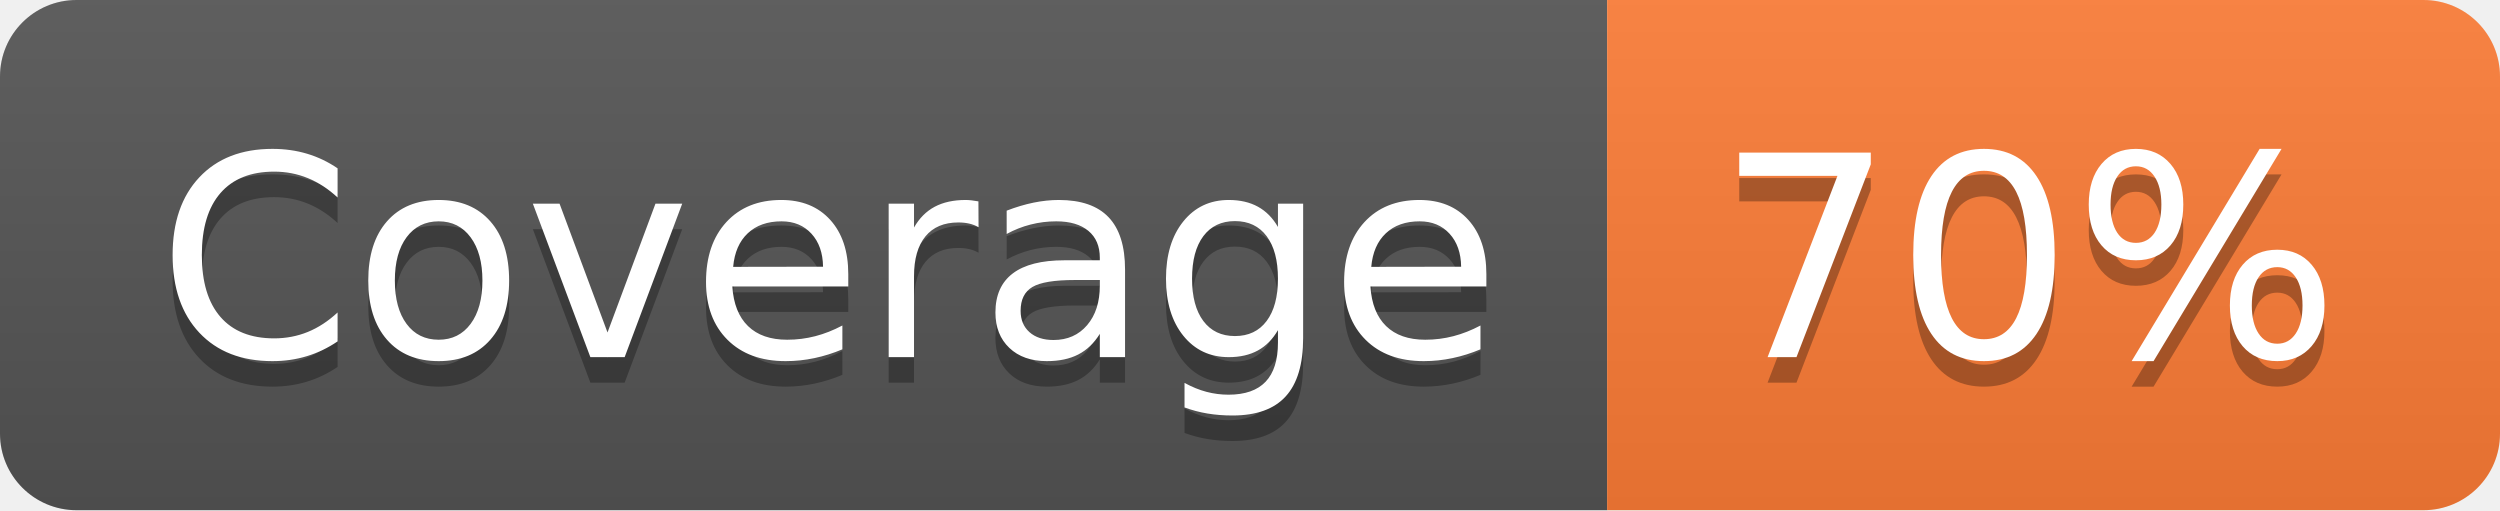
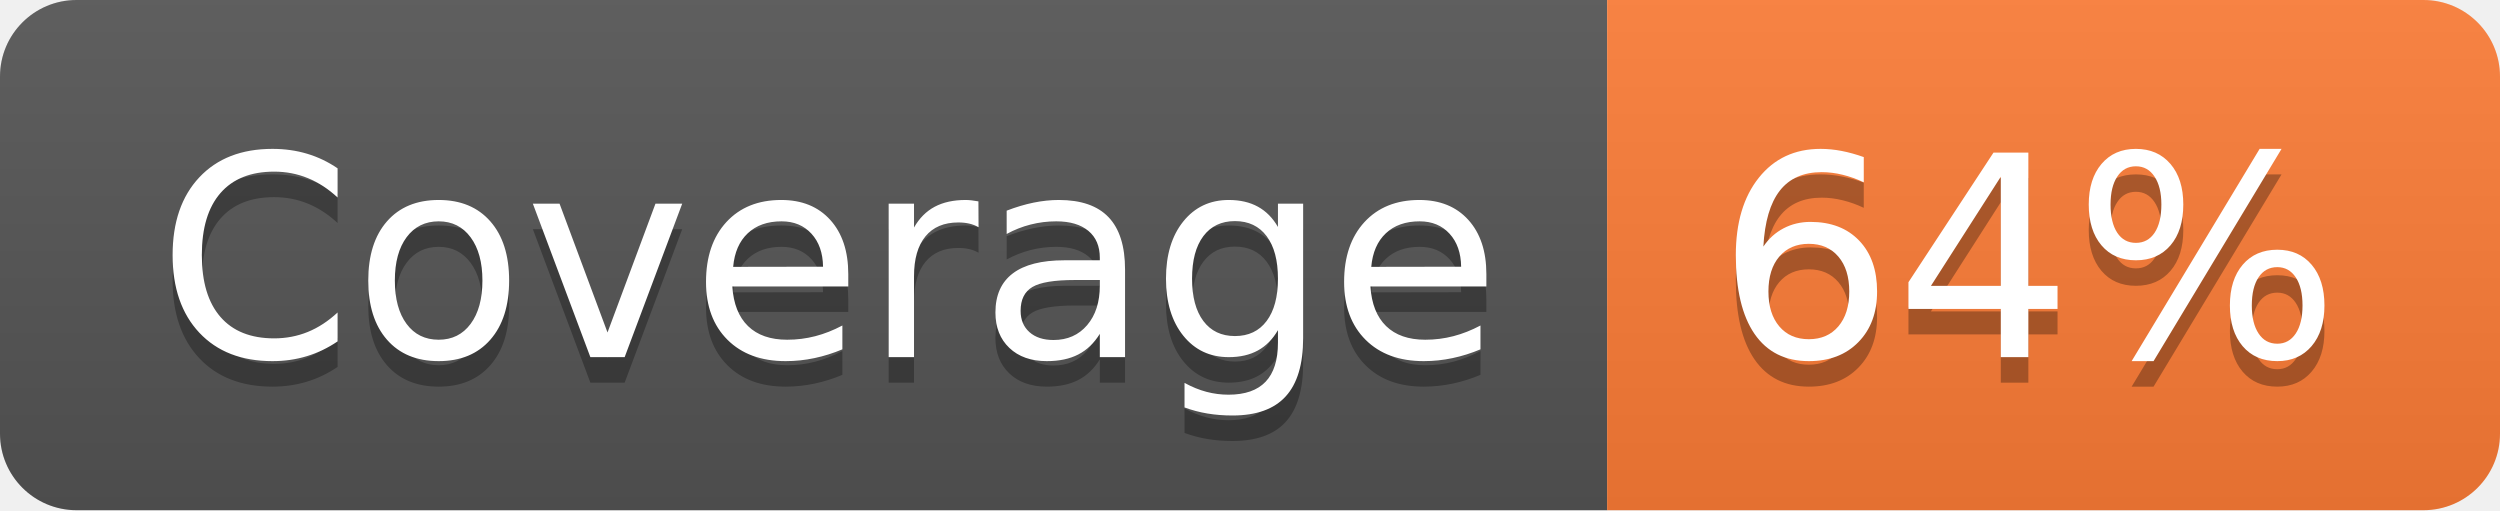
- <svg xmlns="http://www.w3.org/2000/svg" width="98" height="20" role="img" aria-label="Coverage: 70%">
+ <svg xmlns="http://www.w3.org/2000/svg" width="98" height="20" role="img" aria-label="Coverage: 64%">
  <linearGradient id="s" x2="0" y2="100%">
    <stop offset="0" stop-color="#bbb" stop-opacity=".1" />
    <stop offset="1" stop-opacity=".1" />
  </linearGradient>
  <clipPath id="r">
    <rect width="98" height="20" rx="3" fill="#fff" />
  </clipPath>
  <g clip-path="url(#r)">
    <rect width="63" height="20" fill="#555" />
    <rect x="63" width="35" height="20" fill="#fe7d37" />
    <rect width="98" height="20" fill="url(#s)" />
  </g>
  <g fill="#fff" text-anchor="middle" font-family="Verdana,Geneva,DejaVu Sans,sans-serif" text-rendering="geometricPrecision" font-size="110">
    <text aria-hidden="true" x="325" y="150" fill="#010101" fill-opacity=".3" transform="scale(.1)" textLength="530">Coverage</text>
    <text x="325" y="140" transform="scale(.1)" fill="#fff" textLength="530">Coverage</text>
-     <text aria-hidden="true" x="795" y="150" fill="#010101" fill-opacity=".3" transform="scale(.1)" textLength="250">70%</text>
-     <text x="795" y="140" transform="scale(.1)" fill="#fff" textLength="250">70%</text>
+     <text aria-hidden="true" x="795" y="150" fill="#010101" fill-opacity=".3" transform="scale(.1)" textLength="250">64%</text>
+     <text x="795" y="140" transform="scale(.1)" fill="#fff" textLength="250">64%</text>
  </g>
</svg>
